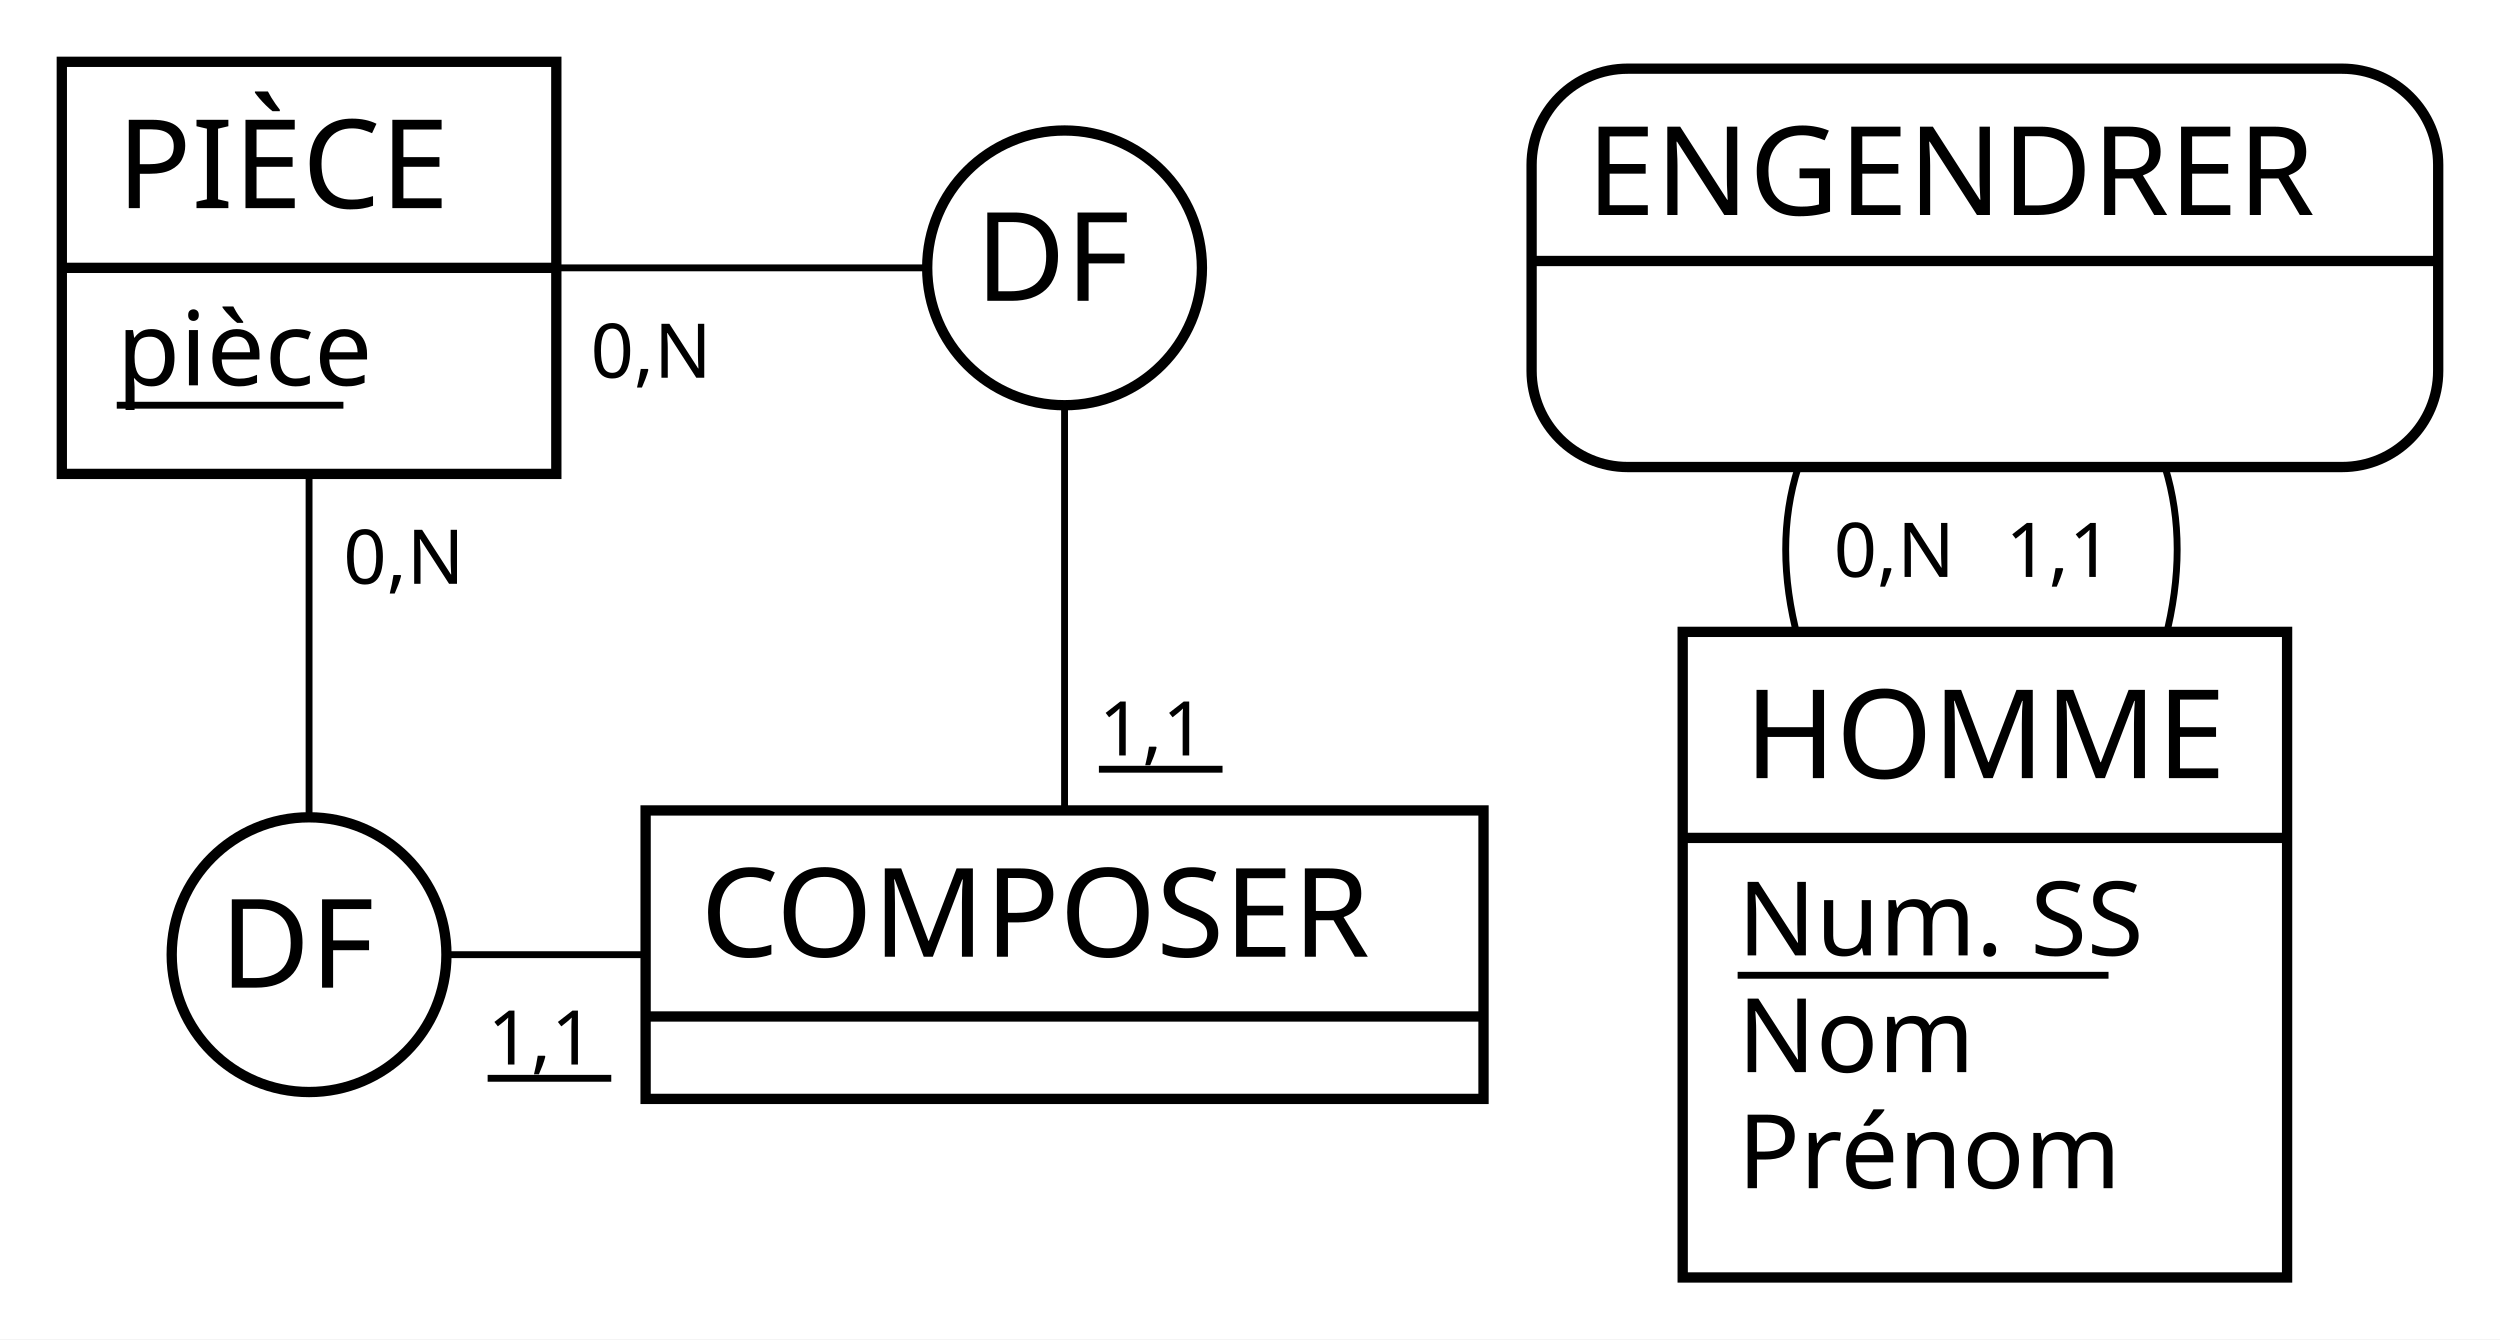
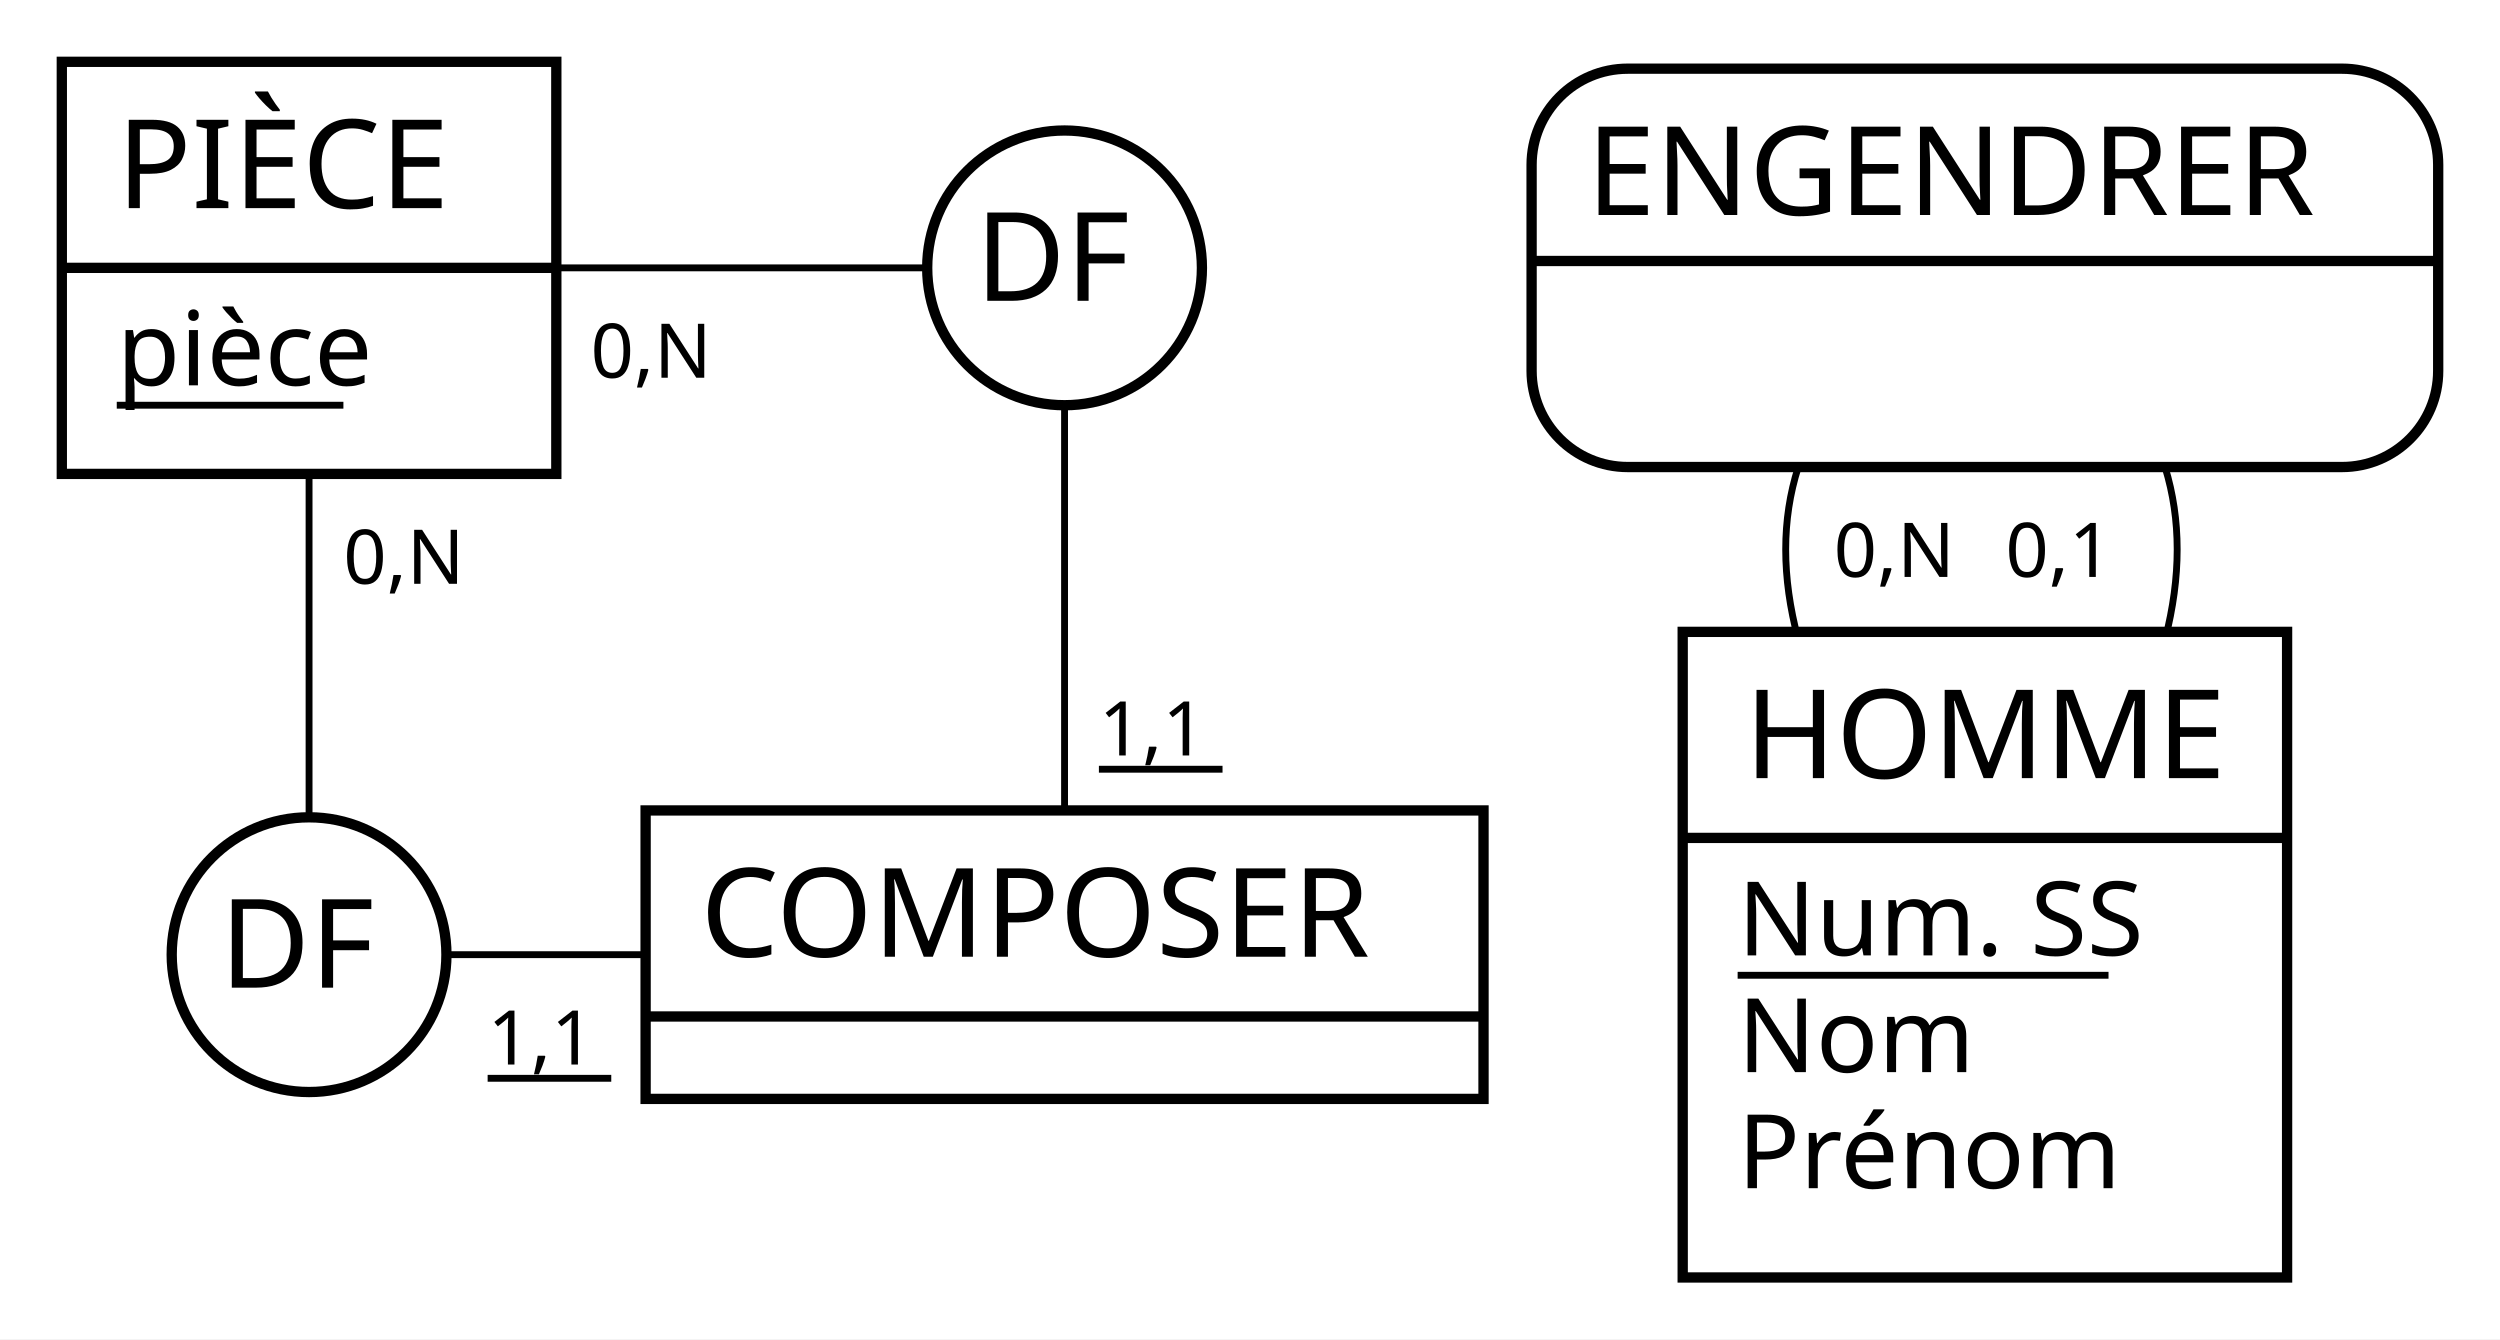
<svg xmlns="http://www.w3.org/2000/svg" width="364" height="195" viewBox="0 0 364 195">
  <rect x="0" y="0" width="364" height="195" fill="#FFFFFF" stroke="none" stroke-width="0" />
  <g>
    <line x1="155" y1="139" x2="155" y2="39" stroke="#000000" stroke-width="1" />
    <line x1="45" y1="39" x2="155" y2="39" stroke="#000000" stroke-width="1" />
    <g>
      <circle cx="155" cy="39" r="20" stroke="#000000" stroke-width="1.5" fill="#FFFFFF" />
      <text x="142" y="43.8" fill="#000000" font-family="Copperplate" font-size="18">DF</text>
    </g>
    <text x="160" y="110" fill="#000000" font-family="Futura" font-size="11">1,1</text>
    <line x1="160" y1="112" x2="178" y2="112" stroke="#000000" stroke-width="1" />
    <text x="86" y="55" fill="#000000" font-family="Futura" font-size="11">0,N</text>
  </g>
  <g>
    <path d="M289 139 C250.33 93.67 250.33 60.33 289 39" fill="none" stroke="#000000" stroke-width="1" />
    <path d="M289 139 C326.33 93.67 326.33 60.33 289 39" fill="none" stroke="#000000" stroke-width="1" />
    <g>
      <path d="M341 10 a14 14 90 0 1 14 14 V38 h-132 V24 a14 14 90 0 1 14 -14" fill="#FFFFFF" stroke="#FFFFFF" stroke-width="0" />
      <path d="M355 38 v16 a14 14 90 0 1 -14 14 H237 a14 14 90 0 1 -14 -14 V38 H132" fill="#FFFFFF" stroke="#FFFFFF" stroke-width="0" />
      <rect x="223" y="10" width="132" height="58" fill="none" rx="14" stroke="#000000" stroke-width="1.5" />
      <line x1="223" y1="38" x2="355" y2="38" stroke="#000000" stroke-width="1.5" />
      <text x="231" y="31.3" fill="#000000" font-family="Copperplate" font-size="18">ENGENDRER</text>
    </g>
    <text x="267" y="84" fill="#000000" font-family="Futura" font-size="11">0,N</text>
-     <text x="292" y="84" fill="#000000" font-family="Futura" font-size="11">1,1</text>
+     <text x="292" y="84" fill="#000000" font-family="Futura" font-size="11">0,1</text>
  </g>
  <g>
    <line x1="155" y1="139" x2="45" y2="139" stroke="#000000" stroke-width="1" />
    <line x1="45" y1="39" x2="45" y2="139" stroke="#000000" stroke-width="1" />
    <g>
      <circle cx="45" cy="139" r="20" stroke="#000000" stroke-width="1.5" fill="#FFFFFF" />
      <text x="32" y="143.8" fill="#000000" font-family="Copperplate" font-size="18">DF</text>
    </g>
    <text x="71" y="155" fill="#000000" font-family="Futura" font-size="11">1,1</text>
    <line x1="71" y1="157" x2="89" y2="157" stroke="#000000" stroke-width="1" />
    <text x="50" y="85" fill="#000000" font-family="Futura" font-size="11">0,N</text>
  </g>
  <g>
    <g>
      <rect x="9" y="9" width="72" height="30" fill="#FFFFFF" stroke="none" stroke-width="0" opacity="1" />
      <rect x="9" y="39" width="72" height="30" fill="#FFFFFF" stroke="none" stroke-width="0" opacity="1" />
      <rect x="9" y="9" width="72" height="60" fill="none" stroke="#000000" stroke-width="1.5" opacity="1" />
      <line x1="9" y1="39" x2="81" y2="39" stroke="#000000" stroke-width="1.5" />
    </g>
    <text x="17" y="30.3" fill="#000000" font-family="Copperplate" font-size="18">PIÈCE</text>
    <text x="17" y="56.1" fill="#000000" font-family="Gill Sans" font-size="15">pièce</text>
    <line x1="17" y1="59" x2="50" y2="59" stroke="#000000" stroke-width="1" />
  </g>
  <g>
    <g>
      <rect x="94" y="118" width="122" height="30" fill="#FFFFFF" stroke="none" stroke-width="0" opacity="1" />
      <rect x="94" y="148" width="122" height="12" fill="#FFFFFF" stroke="none" stroke-width="0" opacity="1" />
      <rect x="94" y="118" width="122" height="42" fill="none" stroke="#000000" stroke-width="1.5" opacity="1" />
      <line x1="94" y1="148" x2="216" y2="148" stroke="#000000" stroke-width="1.5" />
    </g>
    <text x="102" y="139.3" fill="#000000" font-family="Copperplate" font-size="18">COMPOSER</text>
  </g>
  <g>
    <g>
      <rect x="245" y="92" width="88" height="30" fill="#FFFFFF" stroke="none" stroke-width="0" opacity="1" />
      <rect x="245" y="122" width="88" height="64" fill="#FFFFFF" stroke="none" stroke-width="0" opacity="1" />
      <rect x="245" y="92" width="88" height="94" fill="none" stroke="#000000" stroke-width="1.5" opacity="1" />
      <line x1="245" y1="122" x2="333" y2="122" stroke="#000000" stroke-width="1.5" />
    </g>
    <text x="254" y="113.3" fill="#000000" font-family="Copperplate" font-size="18">HOMME</text>
    <text x="253" y="139.1" fill="#000000" font-family="Gill Sans" font-size="15">Num. SS</text>
    <line x1="253" y1="142" x2="307" y2="142" stroke="#000000" stroke-width="1" />
    <text x="253" y="156.1" fill="#000000" font-family="Gill Sans" font-size="15">Nom</text>
    <text x="253" y="173" fill="#000000" font-family="Gill Sans" font-size="15">Prénom</text>
  </g>
</svg>
